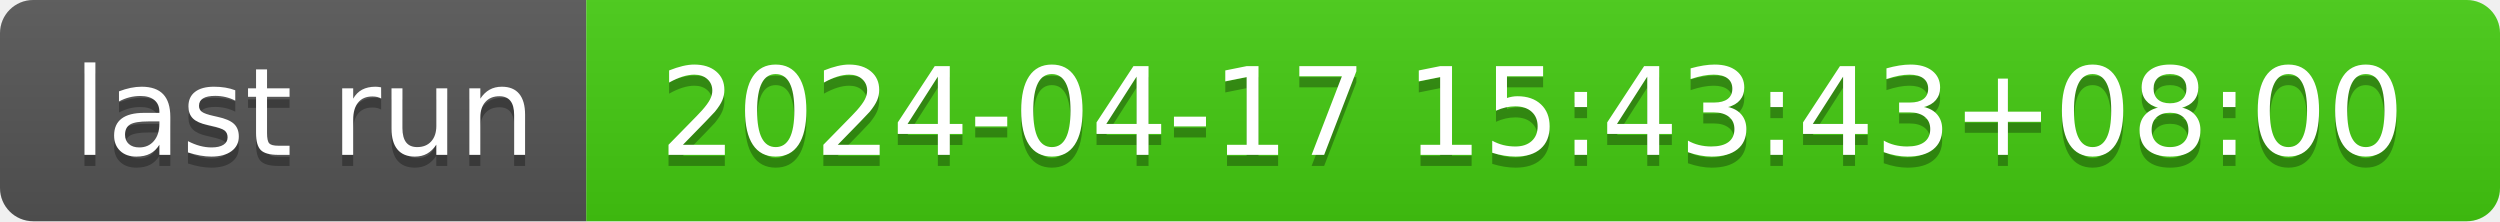
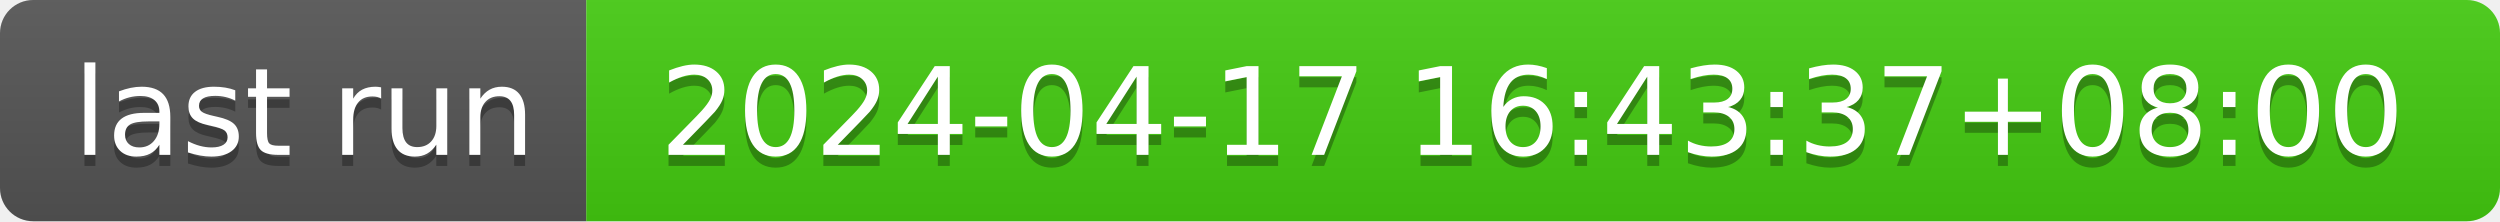
- <svg xmlns="http://www.w3.org/2000/svg" width="226" height="20" role="img" aria-label="last run: 2024-04-17 15:43:43+08:00">
+ <svg xmlns="http://www.w3.org/2000/svg" width="226" height="20" role="img" aria-label="last run: 2024-04-17 16:43:37+08:00">
  <linearGradient id="s" x2="0" y2="100%">
    <stop offset="0" stop-color="#bbb" stop-opacity=".1" />
    <stop offset="1" stop-opacity=".1" />
  </linearGradient>
  <clipPath id="r">
    <rect width="226" height="20" rx="3" fill="#fff" />
  </clipPath>
  <g clip-path="url(#r)">
    <rect width="53" height="20" fill="#555" />
    <rect x="53" width="173" height="20" fill="#4c1" />
    <rect width="226" height="20" fill="url(#s)" />
  </g>
  <g fill="#fff" text-anchor="middle" font-family="Verdana,Geneva,DejaVu Sans,sans-serif" text-rendering="geometricPrecision" font-size="110">
    <text aria-hidden="true" x="275" y="150" fill="#010101" fill-opacity=".3" transform="scale(.1)" textLength="430">last run</text>
    <text x="275" y="140" transform="scale(.1)" fill="#fff" textLength="430">last run</text>
-     <text aria-hidden="true" x="1385" y="150" fill="#010101" fill-opacity=".3" transform="scale(.1)" textLength="1630">2024-04-17 15:43:43+08:00</text>
-     <text x="1385" y="140" transform="scale(.1)" fill="#fff" textLength="1630">2024-04-17 15:43:43+08:00</text>
+     <text aria-hidden="true" x="1385" y="150" fill="#010101" fill-opacity=".3" transform="scale(.1)" textLength="1630">2024-04-17 16:43:37+08:00</text>
+     <text x="1385" y="140" transform="scale(.1)" fill="#fff" textLength="1630">2024-04-17 16:43:37+08:00</text>
  </g>
</svg>
